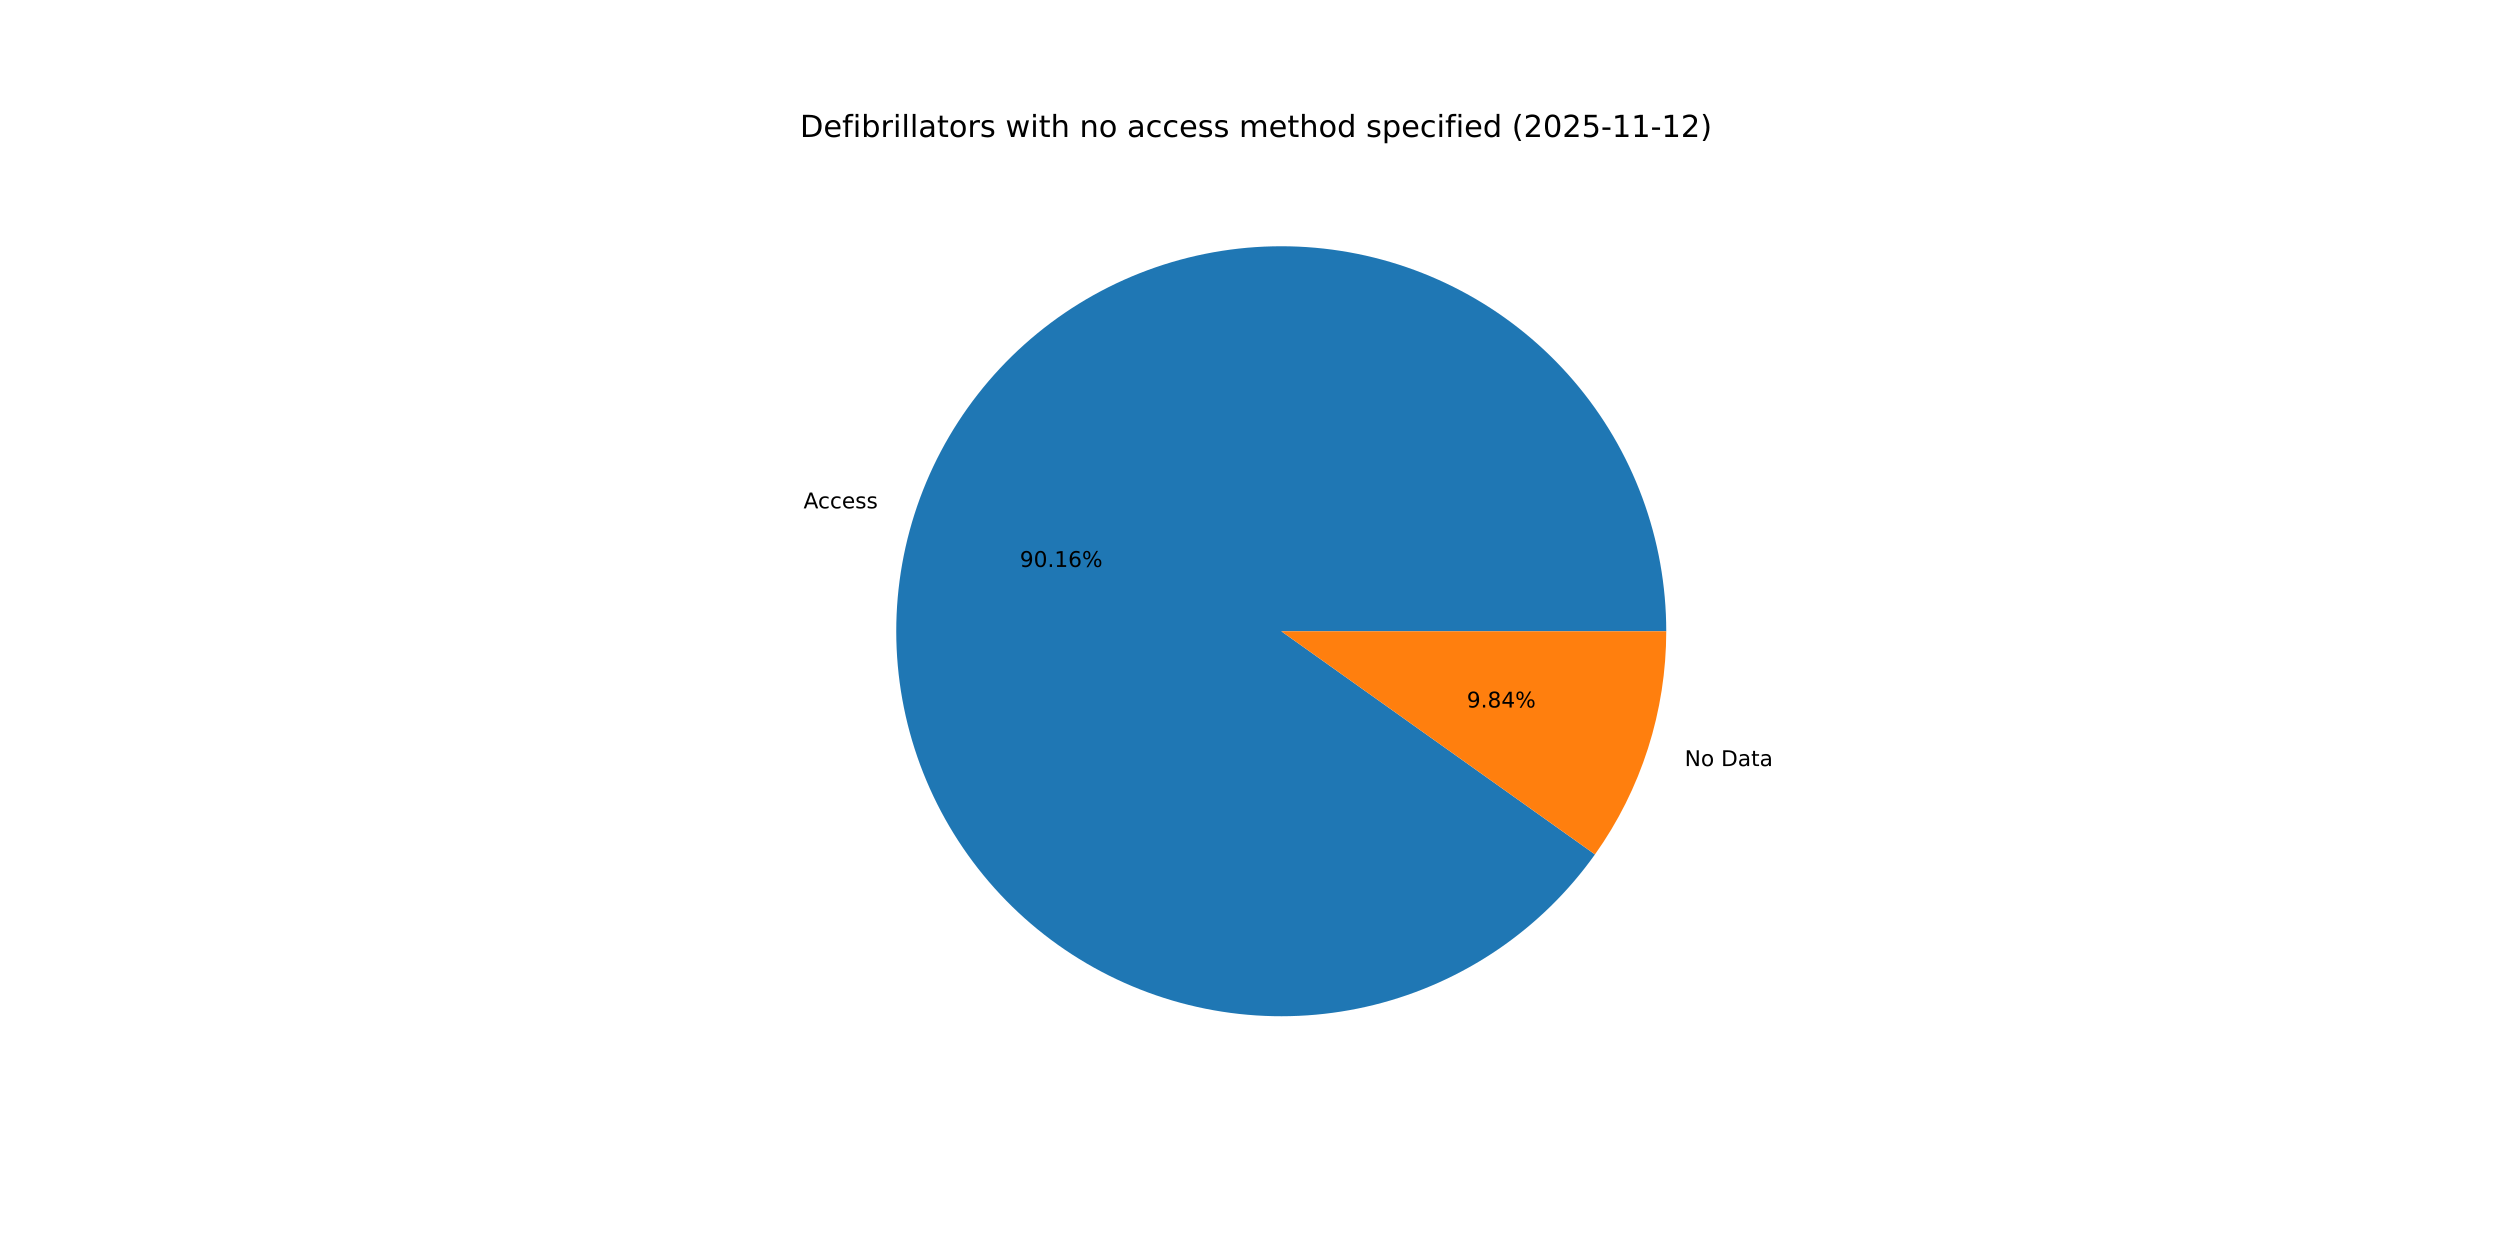
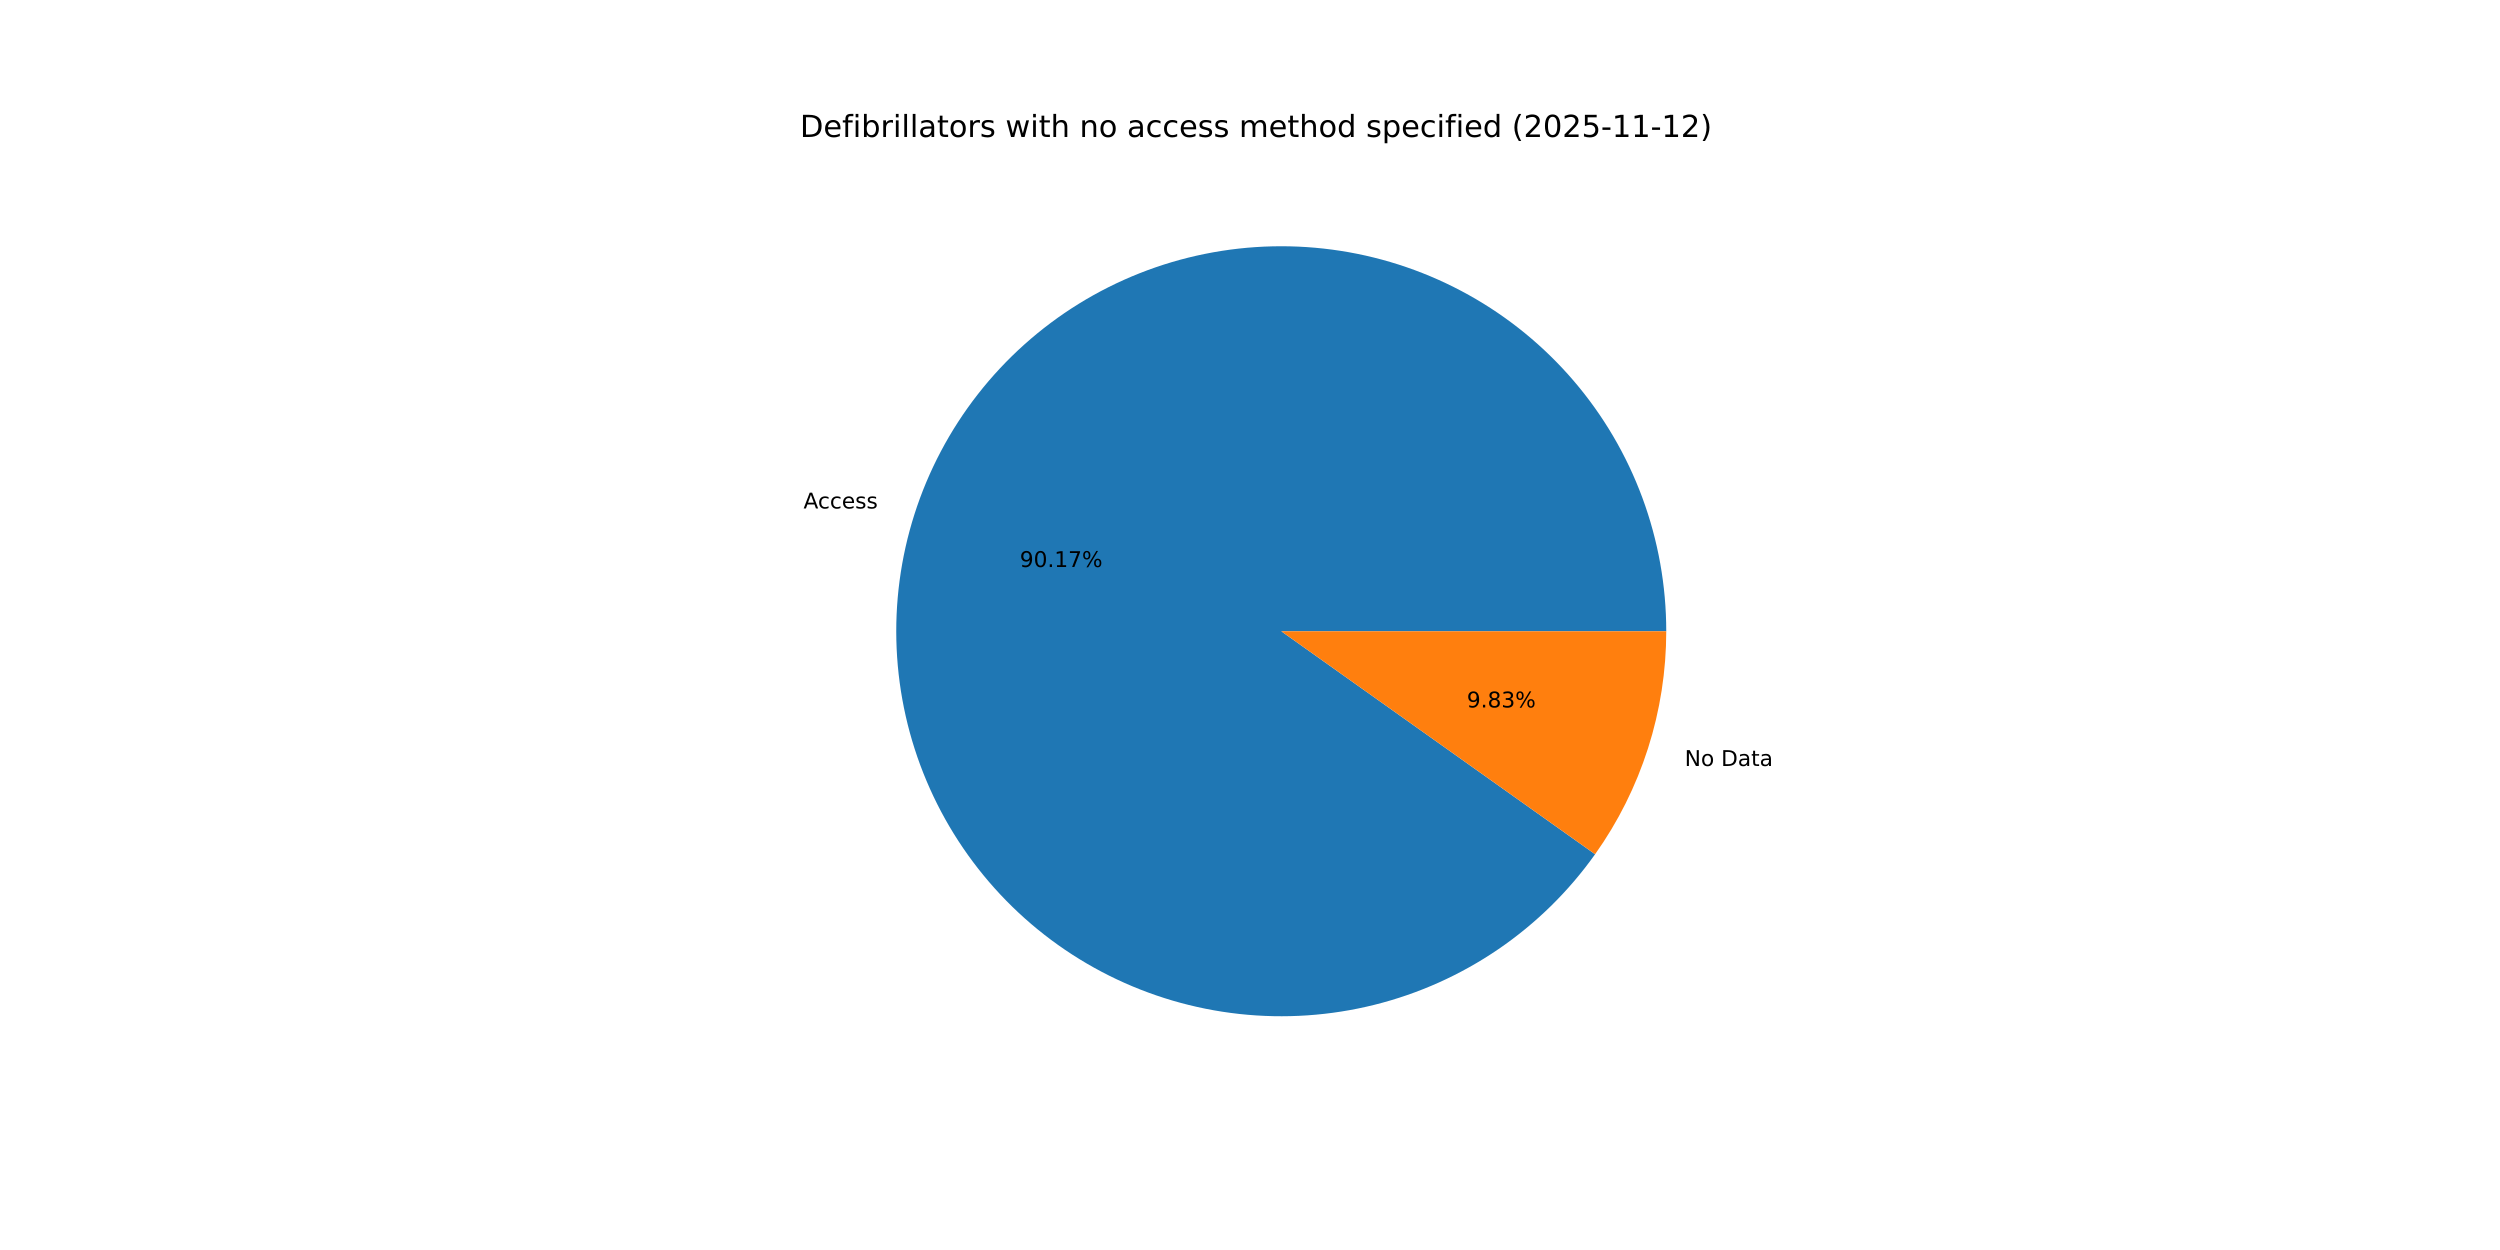
<svg xmlns="http://www.w3.org/2000/svg" xmlns:xlink="http://www.w3.org/1999/xlink" width="1152pt" height="576pt" viewBox="0 0 1152 576" version="1.1">
  <defs>
    <style type="text/css">*{stroke-linejoin: round; stroke-linecap: butt}</style>
  </defs>
  <g id="figure_1">
    <g id="patch_1">
      <path d="M 0 576  L 1152 576  L 1152 0  L 0 0  z " style="fill: #ffffff" />
    </g>
    <g id="axes_1">
      <g id="patch_2">
-         <path d="M 767.808 290.88  C 767.808 269.888 764.082 249.062 756.804 229.372  C 749.527 209.683 738.811 191.44 725.159 175.495  C 711.506 159.55 695.13 146.153 676.796 135.931  C 658.462 125.708 638.458 118.82 617.716 115.588  C 596.975 112.355 575.823 112.83 555.248 116.989  C 534.672 121.149 514.997 128.927 497.14 139.962  C 479.283 150.997 463.525 165.114 450.601 181.656  C 437.677 198.198 427.791 216.903 421.404 236.899  C 415.017 256.896 412.229 277.868 413.171 298.838  C 414.112 319.809 418.769 340.447 426.922 359.79  C 435.076 379.134 446.599 396.877 460.953 412.194  C 475.308 427.511 492.267 440.159 511.042 449.549  C 529.816 458.939 550.109 464.923 570.975 467.221  C 591.84 469.52 612.949 468.097 633.317 463.019  C 653.686 457.94 672.992 449.287 690.336 437.462  C 707.68 425.637 722.789 410.827 734.958 393.723  L 590.4 290.88  z " style="fill: #1f77b4" />
+         <path d="M 767.808 290.88  C 767.808 269.886 764.081 249.058 756.802 229.366  C 749.523 209.675 738.805 191.431 725.15 175.485  C 711.494 159.539 695.116 146.143 676.779 135.921  C 658.441 125.699 638.434 118.813 617.69 115.584  C 596.946 112.354 575.793 112.832 555.216 116.996  C 534.639 121.16 514.963 128.943 497.107 139.983  C 479.25 151.023 463.494 165.146 450.573 181.692  C 437.652 198.239 427.77 216.949 421.388 236.949  C 415.006 256.949 412.225 277.925 413.173 298.897  C 414.122 319.87 418.786 340.508 426.948 359.851  C 435.11 379.193 446.64 396.934 461.003 412.247  C 475.365 427.559 492.332 440.202 511.112 449.584  C 529.893 458.967 550.191 464.942 571.06 467.231  C 591.928 469.519 613.039 468.086 633.406 462.996  C 653.774 457.907 673.078 449.243 690.417 437.407  C 707.757 425.571 722.859 410.751 735.019 393.637  L 590.4 290.88  z " style="fill: #1f77b4" />
      </g>
      <g id="patch_3">
-         <path d="M 734.958 393.723  C 745.578 378.795 753.822 362.312 759.396 344.861  C 764.97 327.41 767.808 309.2 767.808 290.88  L 590.4 290.88  z " style="fill: #ff7f0e" />
+         <path d="M 735.019 393.637  C 745.62 378.718 753.848 362.247 759.412 344.811  C 764.976 327.375 767.808 309.182 767.808 290.88  L 590.4 290.88  z " style="fill: #ff7f0e" />
      </g>
      <g id="matplotlib.axis_1" />
      <g id="matplotlib.axis_2" />
      <g id="text_1">
-         <g transform="translate(370.27 234.2605) scale(0.1 -0.1)">
+         <g transform="translate(370.2524 234.3154) scale(0.1 -0.1)">
          <defs>
            <path id="DejaVuSans-41" d="M 2188 4044  L 1331 1722  L 3047 1722  L 2188 4044  z M 1831 4666  L 2547 4666  L 4325 0  L 3669 0  L 3244 1197  L 1141 1197  L 716 0  L 50 0  L 1831 4666  z " transform="scale(0.015625)" />
            <path id="DejaVuSans-63" d="M 3122 3366  L 3122 2828  Q 2878 2963 2633 3030  Q 2388 3097 2138 3097  Q 1578 3097 1268 2742  Q 959 2388 959 1747  Q 959 1106 1268 751  Q 1578 397 2138 397  Q 2388 397 2633 464  Q 2878 531 3122 666  L 3122 134  Q 2881 22 2623 -34  Q 2366 -91 2075 -91  Q 1284 -91 818 406  Q 353 903 353 1747  Q 353 2603 823 3093  Q 1294 3584 2113 3584  Q 2378 3584 2631 3529  Q 2884 3475 3122 3366  z " transform="scale(0.015625)" />
            <path id="DejaVuSans-65" d="M 3597 1894  L 3597 1613  L 953 1613  Q 991 1019 1311 708  Q 1631 397 2203 397  Q 2534 397 2845 478  Q 3156 559 3463 722  L 3463 178  Q 3153 47 2828 -22  Q 2503 -91 2169 -91  Q 1331 -91 842 396  Q 353 884 353 1716  Q 353 2575 817 3079  Q 1281 3584 2069 3584  Q 2775 3584 3186 3129  Q 3597 2675 3597 1894  z M 3022 2063  Q 3016 2534 2758 2815  Q 2500 3097 2075 3097  Q 1594 3097 1305 2825  Q 1016 2553 972 2059  L 3022 2063  z " transform="scale(0.015625)" />
            <path id="DejaVuSans-73" d="M 2834 3397  L 2834 2853  Q 2591 2978 2328 3040  Q 2066 3103 1784 3103  Q 1356 3103 1142 2972  Q 928 2841 928 2578  Q 928 2378 1081 2264  Q 1234 2150 1697 2047  L 1894 2003  Q 2506 1872 2764 1633  Q 3022 1394 3022 966  Q 3022 478 2636 193  Q 2250 -91 1575 -91  Q 1294 -91 989 -36  Q 684 19 347 128  L 347 722  Q 666 556 975 473  Q 1284 391 1588 391  Q 1994 391 2212 530  Q 2431 669 2431 922  Q 2431 1156 2273 1281  Q 2116 1406 1581 1522  L 1381 1569  Q 847 1681 609 1914  Q 372 2147 372 2553  Q 372 3047 722 3315  Q 1072 3584 1716 3584  Q 2034 3584 2315 3537  Q 2597 3491 2834 3397  z " transform="scale(0.015625)" />
          </defs>
          <use xlink:href="#DejaVuSans-41" />
          <use xlink:href="#DejaVuSans-63" x="66.658" />
          <use xlink:href="#DejaVuSans-63" x="121.639" />
          <use xlink:href="#DejaVuSans-65" x="176.619" />
          <use xlink:href="#DejaVuSans-73" x="238.143" />
          <use xlink:href="#DejaVuSans-73" x="290.242" />
        </g>
      </g>
      <g id="text_2">
-         <g transform="translate(469.9375 261.2509) scale(0.1 -0.1)">
+         <g transform="translate(469.928 261.2808) scale(0.1 -0.1)">
          <defs>
            <path id="DejaVuSans-39" d="M 703 97  L 703 672  Q 941 559 1184 500  Q 1428 441 1663 441  Q 2288 441 2617 861  Q 2947 1281 2994 2138  Q 2813 1869 2534 1725  Q 2256 1581 1919 1581  Q 1219 1581 811 2004  Q 403 2428 403 3163  Q 403 3881 828 4315  Q 1253 4750 1959 4750  Q 2769 4750 3195 4129  Q 3622 3509 3622 2328  Q 3622 1225 3098 567  Q 2575 -91 1691 -91  Q 1453 -91 1209 -44  Q 966 3 703 97  z M 1959 2075  Q 2384 2075 2632 2365  Q 2881 2656 2881 3163  Q 2881 3666 2632 3958  Q 2384 4250 1959 4250  Q 1534 4250 1286 3958  Q 1038 3666 1038 3163  Q 1038 2656 1286 2365  Q 1534 2075 1959 2075  z " transform="scale(0.015625)" />
            <path id="DejaVuSans-30" d="M 2034 4250  Q 1547 4250 1301 3770  Q 1056 3291 1056 2328  Q 1056 1369 1301 889  Q 1547 409 2034 409  Q 2525 409 2770 889  Q 3016 1369 3016 2328  Q 3016 3291 2770 3770  Q 2525 4250 2034 4250  z M 2034 4750  Q 2819 4750 3233 4129  Q 3647 3509 3647 2328  Q 3647 1150 3233 529  Q 2819 -91 2034 -91  Q 1250 -91 836 529  Q 422 1150 422 2328  Q 422 3509 836 4129  Q 1250 4750 2034 4750  z " transform="scale(0.015625)" />
            <path id="DejaVuSans-2e" d="M 684 794  L 1344 794  L 1344 0  L 684 0  L 684 794  z " transform="scale(0.015625)" />
            <path id="DejaVuSans-31" d="M 794 531  L 1825 531  L 1825 4091  L 703 3866  L 703 4441  L 1819 4666  L 2450 4666  L 2450 531  L 3481 531  L 3481 0  L 794 0  L 794 531  z " transform="scale(0.015625)" />
-             <path id="DejaVuSans-36" d="M 2113 2584  Q 1688 2584 1439 2293  Q 1191 2003 1191 1497  Q 1191 994 1439 701  Q 1688 409 2113 409  Q 2538 409 2786 701  Q 3034 994 3034 1497  Q 3034 2003 2786 2293  Q 2538 2584 2113 2584  z M 3366 4563  L 3366 3988  Q 3128 4100 2886 4159  Q 2644 4219 2406 4219  Q 1781 4219 1451 3797  Q 1122 3375 1075 2522  Q 1259 2794 1537 2939  Q 1816 3084 2150 3084  Q 2853 3084 3261 2657  Q 3669 2231 3669 1497  Q 3669 778 3244 343  Q 2819 -91 2113 -91  Q 1303 -91 875 529  Q 447 1150 447 2328  Q 447 3434 972 4092  Q 1497 4750 2381 4750  Q 2619 4750 2861 4703  Q 3103 4656 3366 4563  z " transform="scale(0.015625)" />
+             <path id="DejaVuSans-37" d="M 525 4666  L 3525 4666  L 3525 4397  L 1831 0  L 1172 0  L 2766 4134  L 525 4134  L 525 4666  z " transform="scale(0.015625)" />
            <path id="DejaVuSans-25" d="M 4653 2053  Q 4381 2053 4226 1822  Q 4072 1591 4072 1178  Q 4072 772 4226 539  Q 4381 306 4653 306  Q 4919 306 5073 539  Q 5228 772 5228 1178  Q 5228 1588 5073 1820  Q 4919 2053 4653 2053  z M 4653 2450  Q 5147 2450 5437 2106  Q 5728 1763 5728 1178  Q 5728 594 5436 251  Q 5144 -91 4653 -91  Q 4153 -91 3862 251  Q 3572 594 3572 1178  Q 3572 1766 3864 2108  Q 4156 2450 4653 2450  z M 1428 4353  Q 1159 4353 1004 4120  Q 850 3888 850 3481  Q 850 3069 1003 2837  Q 1156 2606 1428 2606  Q 1700 2606 1854 2837  Q 2009 3069 2009 3481  Q 2009 3884 1853 4118  Q 1697 4353 1428 4353  z M 4250 4750  L 4750 4750  L 1831 -91  L 1331 -91  L 4250 4750  z M 1428 4750  Q 1922 4750 2215 4408  Q 2509 4066 2509 3481  Q 2509 2891 2217 2550  Q 1925 2209 1428 2209  Q 931 2209 642 2551  Q 353 2894 353 3481  Q 353 4063 643 4406  Q 934 4750 1428 4750  z " transform="scale(0.015625)" />
          </defs>
          <use xlink:href="#DejaVuSans-39" />
          <use xlink:href="#DejaVuSans-30" x="63.623" />
          <use xlink:href="#DejaVuSans-2e" x="127.246" />
          <use xlink:href="#DejaVuSans-31" x="159.033" />
-           <use xlink:href="#DejaVuSans-36" x="222.656" />
+           <use xlink:href="#DejaVuSans-37" x="222.656" />
          <use xlink:href="#DejaVuSans-25" x="286.279" />
        </g>
      </g>
      <g id="text_3">
-         <g transform="translate(776.2957 353.0183) scale(0.1 -0.1)">
+         <g transform="translate(776.3132 352.9634) scale(0.1 -0.1)">
          <defs>
            <path id="DejaVuSans-4e" d="M 628 4666  L 1478 4666  L 3547 763  L 3547 4666  L 4159 4666  L 4159 0  L 3309 0  L 1241 3903  L 1241 0  L 628 0  L 628 4666  z " transform="scale(0.015625)" />
            <path id="DejaVuSans-6f" d="M 1959 3097  Q 1497 3097 1228 2736  Q 959 2375 959 1747  Q 959 1119 1226 758  Q 1494 397 1959 397  Q 2419 397 2687 759  Q 2956 1122 2956 1747  Q 2956 2369 2687 2733  Q 2419 3097 1959 3097  z M 1959 3584  Q 2709 3584 3137 3096  Q 3566 2609 3566 1747  Q 3566 888 3137 398  Q 2709 -91 1959 -91  Q 1206 -91 779 398  Q 353 888 353 1747  Q 353 2609 779 3096  Q 1206 3584 1959 3584  z " transform="scale(0.015625)" />
            <path id="DejaVuSans-20" transform="scale(0.015625)" />
            <path id="DejaVuSans-44" d="M 1259 4147  L 1259 519  L 2022 519  Q 2988 519 3436 956  Q 3884 1394 3884 2338  Q 3884 3275 3436 3711  Q 2988 4147 2022 4147  L 1259 4147  z M 628 4666  L 1925 4666  Q 3281 4666 3915 4102  Q 4550 3538 4550 2338  Q 4550 1131 3912 565  Q 3275 0 1925 0  L 628 0  L 628 4666  z " transform="scale(0.015625)" />
            <path id="DejaVuSans-61" d="M 2194 1759  Q 1497 1759 1228 1600  Q 959 1441 959 1056  Q 959 750 1161 570  Q 1363 391 1709 391  Q 2188 391 2477 730  Q 2766 1069 2766 1631  L 2766 1759  L 2194 1759  z M 3341 1997  L 3341 0  L 2766 0  L 2766 531  Q 2569 213 2275 61  Q 1981 -91 1556 -91  Q 1019 -91 701 211  Q 384 513 384 1019  Q 384 1609 779 1909  Q 1175 2209 1959 2209  L 2766 2209  L 2766 2266  Q 2766 2663 2505 2880  Q 2244 3097 1772 3097  Q 1472 3097 1187 3025  Q 903 2953 641 2809  L 641 3341  Q 956 3463 1253 3523  Q 1550 3584 1831 3584  Q 2591 3584 2966 3190  Q 3341 2797 3341 1997  z " transform="scale(0.015625)" />
            <path id="DejaVuSans-74" d="M 1172 4494  L 1172 3500  L 2356 3500  L 2356 3053  L 1172 3053  L 1172 1153  Q 1172 725 1289 603  Q 1406 481 1766 481  L 2356 481  L 2356 0  L 1766 0  Q 1100 0 847 248  Q 594 497 594 1153  L 594 3053  L 172 3053  L 172 3500  L 594 3500  L 594 4494  L 1172 4494  z " transform="scale(0.015625)" />
          </defs>
          <use xlink:href="#DejaVuSans-4e" />
          <use xlink:href="#DejaVuSans-6f" x="74.805" />
          <use xlink:href="#DejaVuSans-20" x="135.986" />
          <use xlink:href="#DejaVuSans-44" x="167.773" />
          <use xlink:href="#DejaVuSans-61" x="244.775" />
          <use xlink:href="#DejaVuSans-74" x="306.055" />
          <use xlink:href="#DejaVuSans-61" x="345.264" />
        </g>
      </g>
      <g id="text_4">
-         <g transform="translate(675.914 326.0279) scale(0.1 -0.1)">
+         <g transform="translate(675.9236 325.9979) scale(0.1 -0.1)">
          <defs>
            <path id="DejaVuSans-38" d="M 2034 2216  Q 1584 2216 1326 1975  Q 1069 1734 1069 1313  Q 1069 891 1326 650  Q 1584 409 2034 409  Q 2484 409 2743 651  Q 3003 894 3003 1313  Q 3003 1734 2745 1975  Q 2488 2216 2034 2216  z M 1403 2484  Q 997 2584 770 2862  Q 544 3141 544 3541  Q 544 4100 942 4425  Q 1341 4750 2034 4750  Q 2731 4750 3128 4425  Q 3525 4100 3525 3541  Q 3525 3141 3298 2862  Q 3072 2584 2669 2484  Q 3125 2378 3379 2068  Q 3634 1759 3634 1313  Q 3634 634 3220 271  Q 2806 -91 2034 -91  Q 1263 -91 848 271  Q 434 634 434 1313  Q 434 1759 690 2068  Q 947 2378 1403 2484  z M 1172 3481  Q 1172 3119 1398 2916  Q 1625 2713 2034 2713  Q 2441 2713 2670 2916  Q 2900 3119 2900 3481  Q 2900 3844 2670 4047  Q 2441 4250 2034 4250  Q 1625 4250 1398 4047  Q 1172 3844 1172 3481  z " transform="scale(0.015625)" />
-             <path id="DejaVuSans-34" d="M 2419 4116  L 825 1625  L 2419 1625  L 2419 4116  z M 2253 4666  L 3047 4666  L 3047 1625  L 3713 1625  L 3713 1100  L 3047 1100  L 3047 0  L 2419 0  L 2419 1100  L 313 1100  L 313 1709  L 2253 4666  z " transform="scale(0.015625)" />
+             <path id="DejaVuSans-33" d="M 2597 2516  Q 3050 2419 3304 2112  Q 3559 1806 3559 1356  Q 3559 666 3084 287  Q 2609 -91 1734 -91  Q 1441 -91 1130 -33  Q 819 25 488 141  L 488 750  Q 750 597 1062 519  Q 1375 441 1716 441  Q 2309 441 2620 675  Q 2931 909 2931 1356  Q 2931 1769 2642 2001  Q 2353 2234 1838 2234  L 1294 2234  L 1294 2753  L 1863 2753  Q 2328 2753 2575 2939  Q 2822 3125 2822 3475  Q 2822 3834 2567 4026  Q 2313 4219 1838 4219  Q 1578 4219 1281 4162  Q 984 4106 628 3988  L 628 4550  Q 988 4650 1302 4700  Q 1616 4750 1894 4750  Q 2613 4750 3031 4423  Q 3450 4097 3450 3541  Q 3450 3153 3228 2886  Q 3006 2619 2597 2516  z " transform="scale(0.015625)" />
          </defs>
          <use xlink:href="#DejaVuSans-39" />
          <use xlink:href="#DejaVuSans-2e" x="63.623" />
          <use xlink:href="#DejaVuSans-38" x="95.41" />
-           <use xlink:href="#DejaVuSans-34" x="159.033" />
+           <use xlink:href="#DejaVuSans-33" x="159.033" />
          <use xlink:href="#DejaVuSans-25" x="222.656" />
        </g>
      </g>
      <g id="text_5">
        <g transform="translate(368.64 63.12) scale(0.14 -0.14)">
          <defs>
            <path id="DejaVuSans-66" d="M 2375 4863  L 2375 4384  L 1825 4384  Q 1516 4384 1395 4259  Q 1275 4134 1275 3809  L 1275 3500  L 2222 3500  L 2222 3053  L 1275 3053  L 1275 0  L 697 0  L 697 3053  L 147 3053  L 147 3500  L 697 3500  L 697 3744  Q 697 4328 969 4595  Q 1241 4863 1831 4863  L 2375 4863  z " transform="scale(0.015625)" />
            <path id="DejaVuSans-69" d="M 603 3500  L 1178 3500  L 1178 0  L 603 0  L 603 3500  z M 603 4863  L 1178 4863  L 1178 4134  L 603 4134  L 603 4863  z " transform="scale(0.015625)" />
            <path id="DejaVuSans-62" d="M 3116 1747  Q 3116 2381 2855 2742  Q 2594 3103 2138 3103  Q 1681 3103 1420 2742  Q 1159 2381 1159 1747  Q 1159 1113 1420 752  Q 1681 391 2138 391  Q 2594 391 2855 752  Q 3116 1113 3116 1747  z M 1159 2969  Q 1341 3281 1617 3432  Q 1894 3584 2278 3584  Q 2916 3584 3314 3078  Q 3713 2572 3713 1747  Q 3713 922 3314 415  Q 2916 -91 2278 -91  Q 1894 -91 1617 61  Q 1341 213 1159 525  L 1159 0  L 581 0  L 581 4863  L 1159 4863  L 1159 2969  z " transform="scale(0.015625)" />
            <path id="DejaVuSans-72" d="M 2631 2963  Q 2534 3019 2420 3045  Q 2306 3072 2169 3072  Q 1681 3072 1420 2755  Q 1159 2438 1159 1844  L 1159 0  L 581 0  L 581 3500  L 1159 3500  L 1159 2956  Q 1341 3275 1631 3429  Q 1922 3584 2338 3584  Q 2397 3584 2469 3576  Q 2541 3569 2628 3553  L 2631 2963  z " transform="scale(0.015625)" />
            <path id="DejaVuSans-6c" d="M 603 4863  L 1178 4863  L 1178 0  L 603 0  L 603 4863  z " transform="scale(0.015625)" />
            <path id="DejaVuSans-77" d="M 269 3500  L 844 3500  L 1563 769  L 2278 3500  L 2956 3500  L 3675 769  L 4391 3500  L 4966 3500  L 4050 0  L 3372 0  L 2619 2869  L 1863 0  L 1184 0  L 269 3500  z " transform="scale(0.015625)" />
            <path id="DejaVuSans-68" d="M 3513 2113  L 3513 0  L 2938 0  L 2938 2094  Q 2938 2591 2744 2837  Q 2550 3084 2163 3084  Q 1697 3084 1428 2787  Q 1159 2491 1159 1978  L 1159 0  L 581 0  L 581 4863  L 1159 4863  L 1159 2956  Q 1366 3272 1645 3428  Q 1925 3584 2291 3584  Q 2894 3584 3203 3211  Q 3513 2838 3513 2113  z " transform="scale(0.015625)" />
            <path id="DejaVuSans-6e" d="M 3513 2113  L 3513 0  L 2938 0  L 2938 2094  Q 2938 2591 2744 2837  Q 2550 3084 2163 3084  Q 1697 3084 1428 2787  Q 1159 2491 1159 1978  L 1159 0  L 581 0  L 581 3500  L 1159 3500  L 1159 2956  Q 1366 3272 1645 3428  Q 1925 3584 2291 3584  Q 2894 3584 3203 3211  Q 3513 2838 3513 2113  z " transform="scale(0.015625)" />
            <path id="DejaVuSans-6d" d="M 3328 2828  Q 3544 3216 3844 3400  Q 4144 3584 4550 3584  Q 5097 3584 5394 3201  Q 5691 2819 5691 2113  L 5691 0  L 5113 0  L 5113 2094  Q 5113 2597 4934 2840  Q 4756 3084 4391 3084  Q 3944 3084 3684 2787  Q 3425 2491 3425 1978  L 3425 0  L 2847 0  L 2847 2094  Q 2847 2600 2669 2842  Q 2491 3084 2119 3084  Q 1678 3084 1418 2786  Q 1159 2488 1159 1978  L 1159 0  L 581 0  L 581 3500  L 1159 3500  L 1159 2956  Q 1356 3278 1631 3431  Q 1906 3584 2284 3584  Q 2666 3584 2933 3390  Q 3200 3197 3328 2828  z " transform="scale(0.015625)" />
            <path id="DejaVuSans-64" d="M 2906 2969  L 2906 4863  L 3481 4863  L 3481 0  L 2906 0  L 2906 525  Q 2725 213 2448 61  Q 2172 -91 1784 -91  Q 1150 -91 751 415  Q 353 922 353 1747  Q 353 2572 751 3078  Q 1150 3584 1784 3584  Q 2172 3584 2448 3432  Q 2725 3281 2906 2969  z M 947 1747  Q 947 1113 1208 752  Q 1469 391 1925 391  Q 2381 391 2643 752  Q 2906 1113 2906 1747  Q 2906 2381 2643 2742  Q 2381 3103 1925 3103  Q 1469 3103 1208 2742  Q 947 2381 947 1747  z " transform="scale(0.015625)" />
            <path id="DejaVuSans-70" d="M 1159 525  L 1159 -1331  L 581 -1331  L 581 3500  L 1159 3500  L 1159 2969  Q 1341 3281 1617 3432  Q 1894 3584 2278 3584  Q 2916 3584 3314 3078  Q 3713 2572 3713 1747  Q 3713 922 3314 415  Q 2916 -91 2278 -91  Q 1894 -91 1617 61  Q 1341 213 1159 525  z M 3116 1747  Q 3116 2381 2855 2742  Q 2594 3103 2138 3103  Q 1681 3103 1420 2742  Q 1159 2381 1159 1747  Q 1159 1113 1420 752  Q 1681 391 2138 391  Q 2594 391 2855 752  Q 3116 1113 3116 1747  z " transform="scale(0.015625)" />
            <path id="DejaVuSans-28" d="M 1984 4856  Q 1566 4138 1362 3434  Q 1159 2731 1159 2009  Q 1159 1288 1364 580  Q 1569 -128 1984 -844  L 1484 -844  Q 1016 -109 783 600  Q 550 1309 550 2009  Q 550 2706 781 3412  Q 1013 4119 1484 4856  L 1984 4856  z " transform="scale(0.015625)" />
            <path id="DejaVuSans-32" d="M 1228 531  L 3431 531  L 3431 0  L 469 0  L 469 531  Q 828 903 1448 1529  Q 2069 2156 2228 2338  Q 2531 2678 2651 2914  Q 2772 3150 2772 3378  Q 2772 3750 2511 3984  Q 2250 4219 1831 4219  Q 1534 4219 1204 4116  Q 875 4013 500 3803  L 500 4441  Q 881 4594 1212 4672  Q 1544 4750 1819 4750  Q 2544 4750 2975 4387  Q 3406 4025 3406 3419  Q 3406 3131 3298 2873  Q 3191 2616 2906 2266  Q 2828 2175 2409 1742  Q 1991 1309 1228 531  z " transform="scale(0.015625)" />
            <path id="DejaVuSans-35" d="M 691 4666  L 3169 4666  L 3169 4134  L 1269 4134  L 1269 2991  Q 1406 3038 1543 3061  Q 1681 3084 1819 3084  Q 2600 3084 3056 2656  Q 3513 2228 3513 1497  Q 3513 744 3044 326  Q 2575 -91 1722 -91  Q 1428 -91 1123 -41  Q 819 9 494 109  L 494 744  Q 775 591 1075 516  Q 1375 441 1709 441  Q 2250 441 2565 725  Q 2881 1009 2881 1497  Q 2881 1984 2565 2268  Q 2250 2553 1709 2553  Q 1456 2553 1204 2497  Q 953 2441 691 2322  L 691 4666  z " transform="scale(0.015625)" />
            <path id="DejaVuSans-2d" d="M 313 2009  L 1997 2009  L 1997 1497  L 313 1497  L 313 2009  z " transform="scale(0.015625)" />
            <path id="DejaVuSans-29" d="M 513 4856  L 1013 4856  Q 1481 4119 1714 3412  Q 1947 2706 1947 2009  Q 1947 1309 1714 600  Q 1481 -109 1013 -844  L 513 -844  Q 928 -128 1133 580  Q 1338 1288 1338 2009  Q 1338 2731 1133 3434  Q 928 4138 513 4856  z " transform="scale(0.015625)" />
          </defs>
          <use xlink:href="#DejaVuSans-44" />
          <use xlink:href="#DejaVuSans-65" x="77.002" />
          <use xlink:href="#DejaVuSans-66" x="138.525" />
          <use xlink:href="#DejaVuSans-69" x="173.73" />
          <use xlink:href="#DejaVuSans-62" x="201.514" />
          <use xlink:href="#DejaVuSans-72" x="264.99" />
          <use xlink:href="#DejaVuSans-69" x="306.104" />
          <use xlink:href="#DejaVuSans-6c" x="333.887" />
          <use xlink:href="#DejaVuSans-6c" x="361.67" />
          <use xlink:href="#DejaVuSans-61" x="389.453" />
          <use xlink:href="#DejaVuSans-74" x="450.732" />
          <use xlink:href="#DejaVuSans-6f" x="489.941" />
          <use xlink:href="#DejaVuSans-72" x="551.123" />
          <use xlink:href="#DejaVuSans-73" x="592.236" />
          <use xlink:href="#DejaVuSans-20" x="644.336" />
          <use xlink:href="#DejaVuSans-77" x="676.123" />
          <use xlink:href="#DejaVuSans-69" x="757.91" />
          <use xlink:href="#DejaVuSans-74" x="785.693" />
          <use xlink:href="#DejaVuSans-68" x="824.902" />
          <use xlink:href="#DejaVuSans-20" x="888.281" />
          <use xlink:href="#DejaVuSans-6e" x="920.068" />
          <use xlink:href="#DejaVuSans-6f" x="983.447" />
          <use xlink:href="#DejaVuSans-20" x="1044.629" />
          <use xlink:href="#DejaVuSans-61" x="1076.416" />
          <use xlink:href="#DejaVuSans-63" x="1137.695" />
          <use xlink:href="#DejaVuSans-63" x="1192.676" />
          <use xlink:href="#DejaVuSans-65" x="1247.656" />
          <use xlink:href="#DejaVuSans-73" x="1309.18" />
          <use xlink:href="#DejaVuSans-73" x="1361.279" />
          <use xlink:href="#DejaVuSans-20" x="1413.379" />
          <use xlink:href="#DejaVuSans-6d" x="1445.166" />
          <use xlink:href="#DejaVuSans-65" x="1542.578" />
          <use xlink:href="#DejaVuSans-74" x="1604.102" />
          <use xlink:href="#DejaVuSans-68" x="1643.311" />
          <use xlink:href="#DejaVuSans-6f" x="1706.689" />
          <use xlink:href="#DejaVuSans-64" x="1767.871" />
          <use xlink:href="#DejaVuSans-20" x="1831.348" />
          <use xlink:href="#DejaVuSans-73" x="1863.135" />
          <use xlink:href="#DejaVuSans-70" x="1915.234" />
          <use xlink:href="#DejaVuSans-65" x="1978.711" />
          <use xlink:href="#DejaVuSans-63" x="2040.234" />
          <use xlink:href="#DejaVuSans-69" x="2095.215" />
          <use xlink:href="#DejaVuSans-66" x="2122.998" />
          <use xlink:href="#DejaVuSans-69" x="2158.203" />
          <use xlink:href="#DejaVuSans-65" x="2185.986" />
          <use xlink:href="#DejaVuSans-64" x="2247.51" />
          <use xlink:href="#DejaVuSans-20" x="2310.986" />
          <use xlink:href="#DejaVuSans-28" x="2342.773" />
          <use xlink:href="#DejaVuSans-32" x="2381.787" />
          <use xlink:href="#DejaVuSans-30" x="2445.41" />
          <use xlink:href="#DejaVuSans-32" x="2509.033" />
          <use xlink:href="#DejaVuSans-35" x="2572.656" />
          <use xlink:href="#DejaVuSans-2d" x="2636.279" />
          <use xlink:href="#DejaVuSans-31" x="2672.363" />
          <use xlink:href="#DejaVuSans-31" x="2735.986" />
          <use xlink:href="#DejaVuSans-2d" x="2799.609" />
          <use xlink:href="#DejaVuSans-31" x="2835.693" />
          <use xlink:href="#DejaVuSans-32" x="2899.316" />
          <use xlink:href="#DejaVuSans-29" x="2962.939" />
        </g>
      </g>
    </g>
  </g>
</svg>
